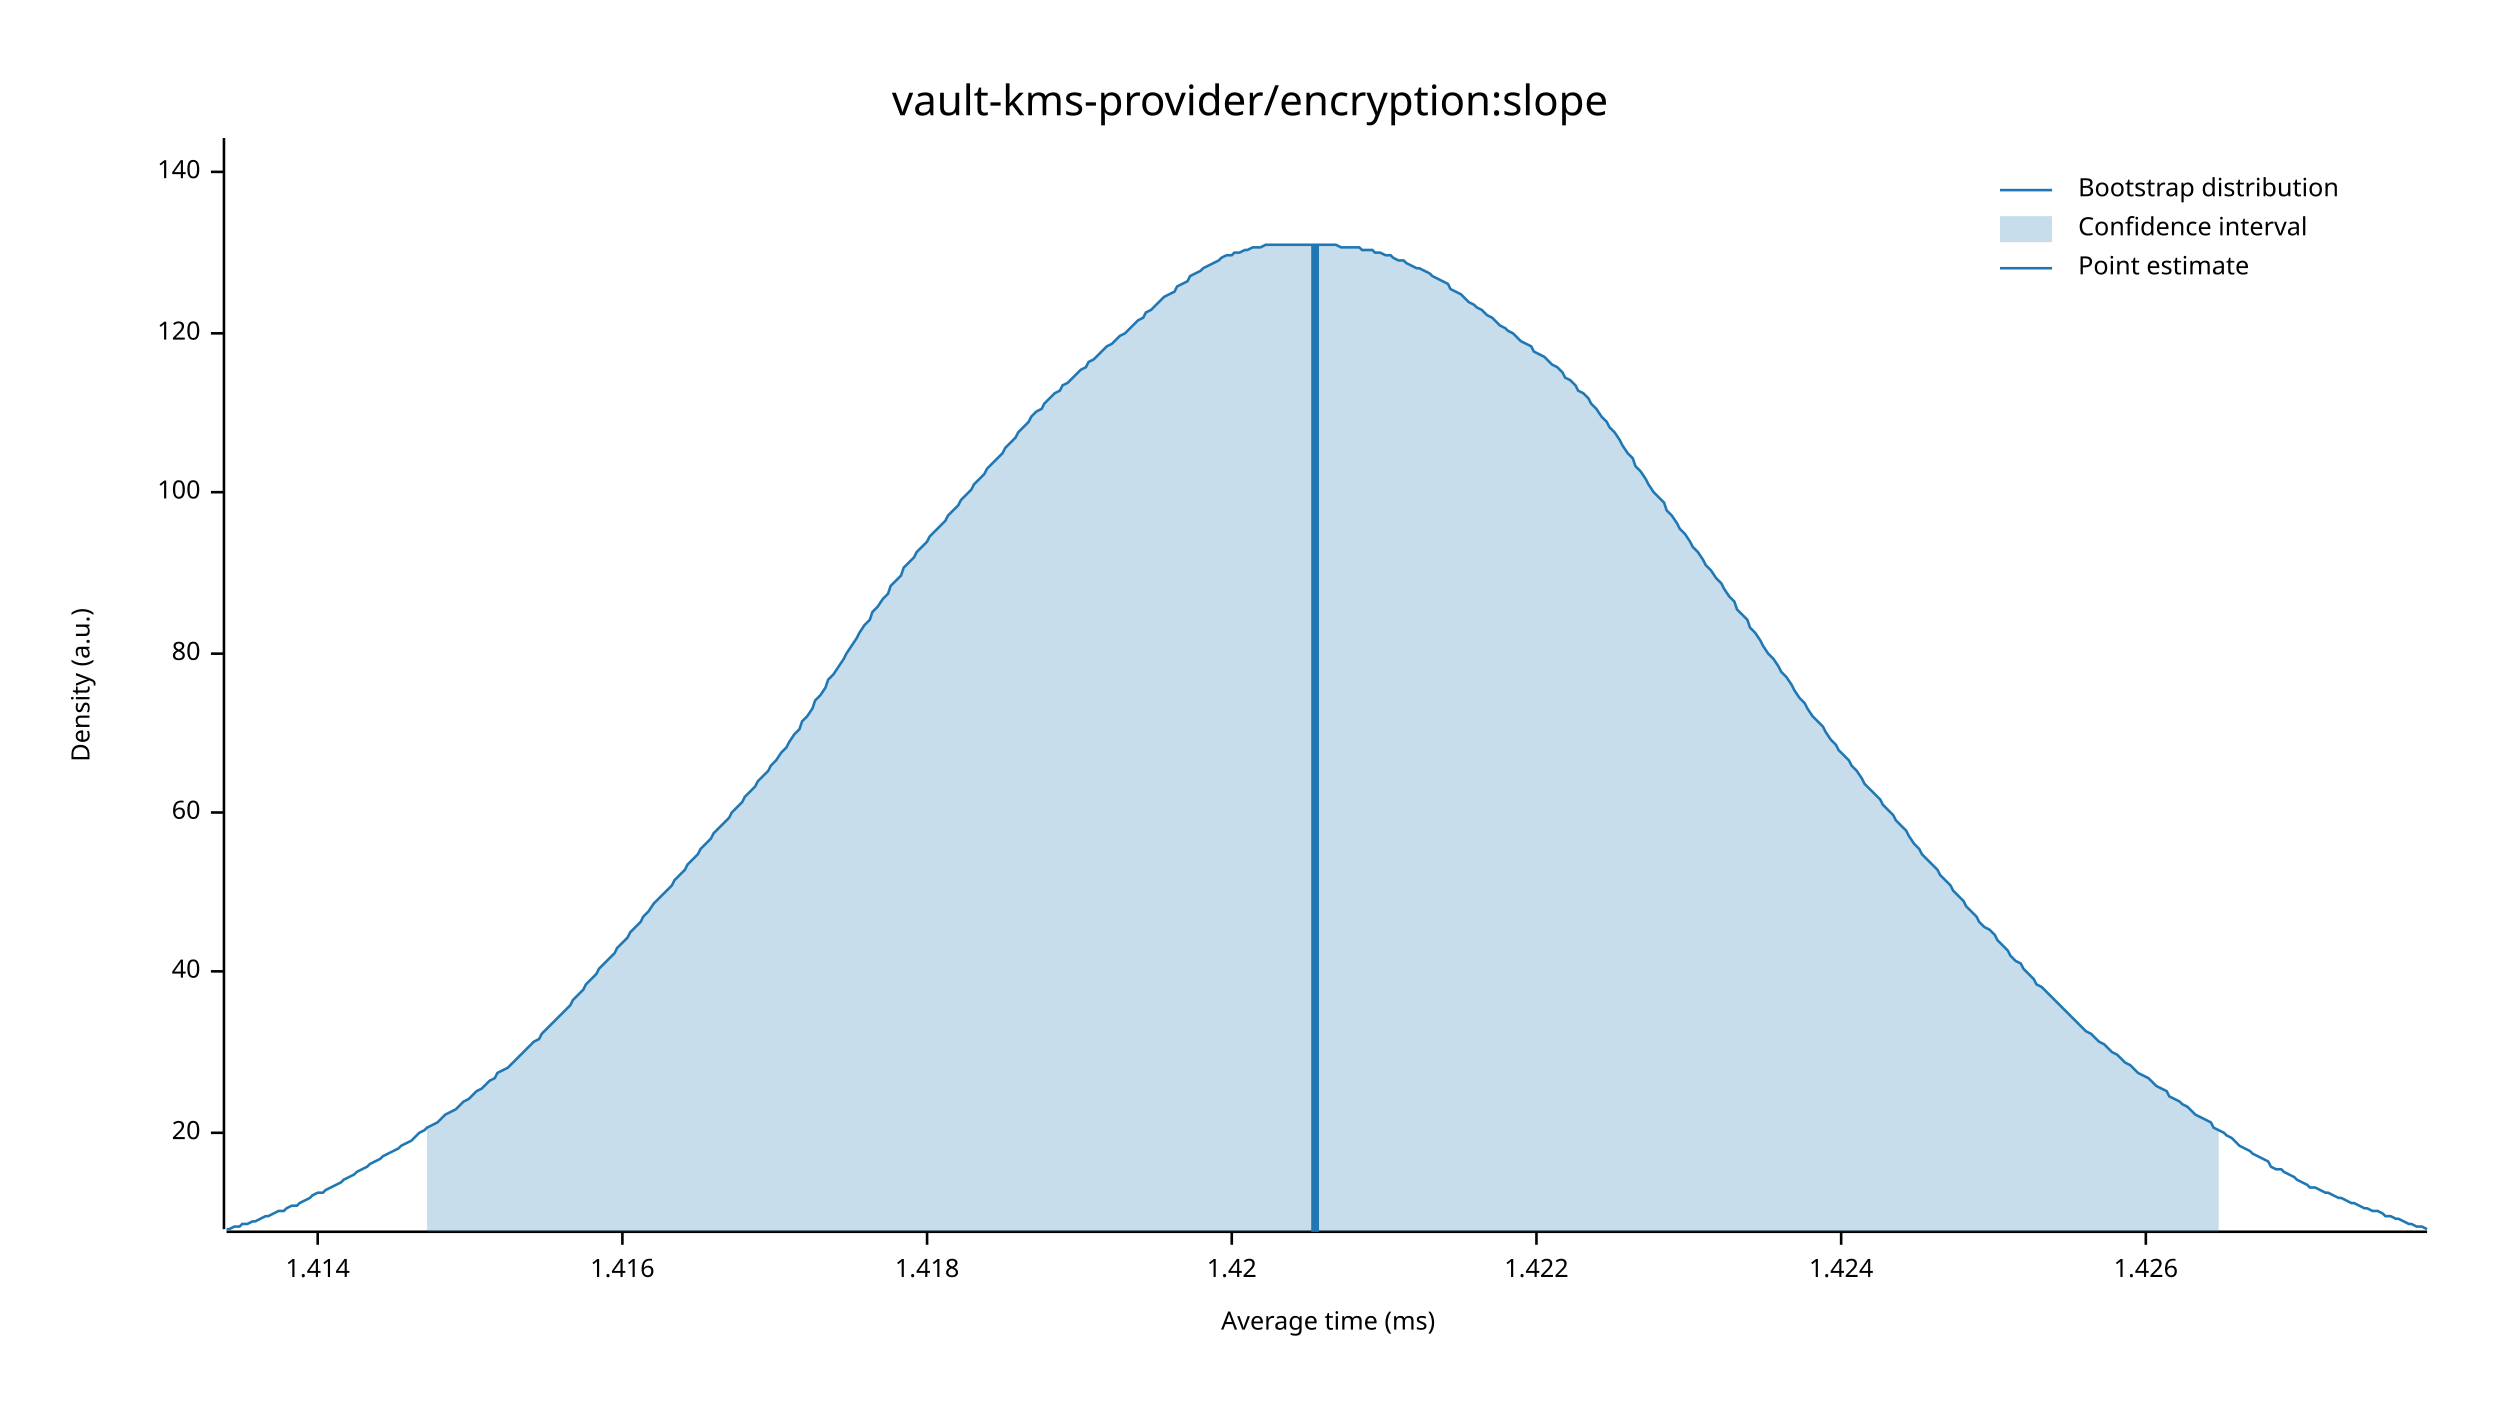
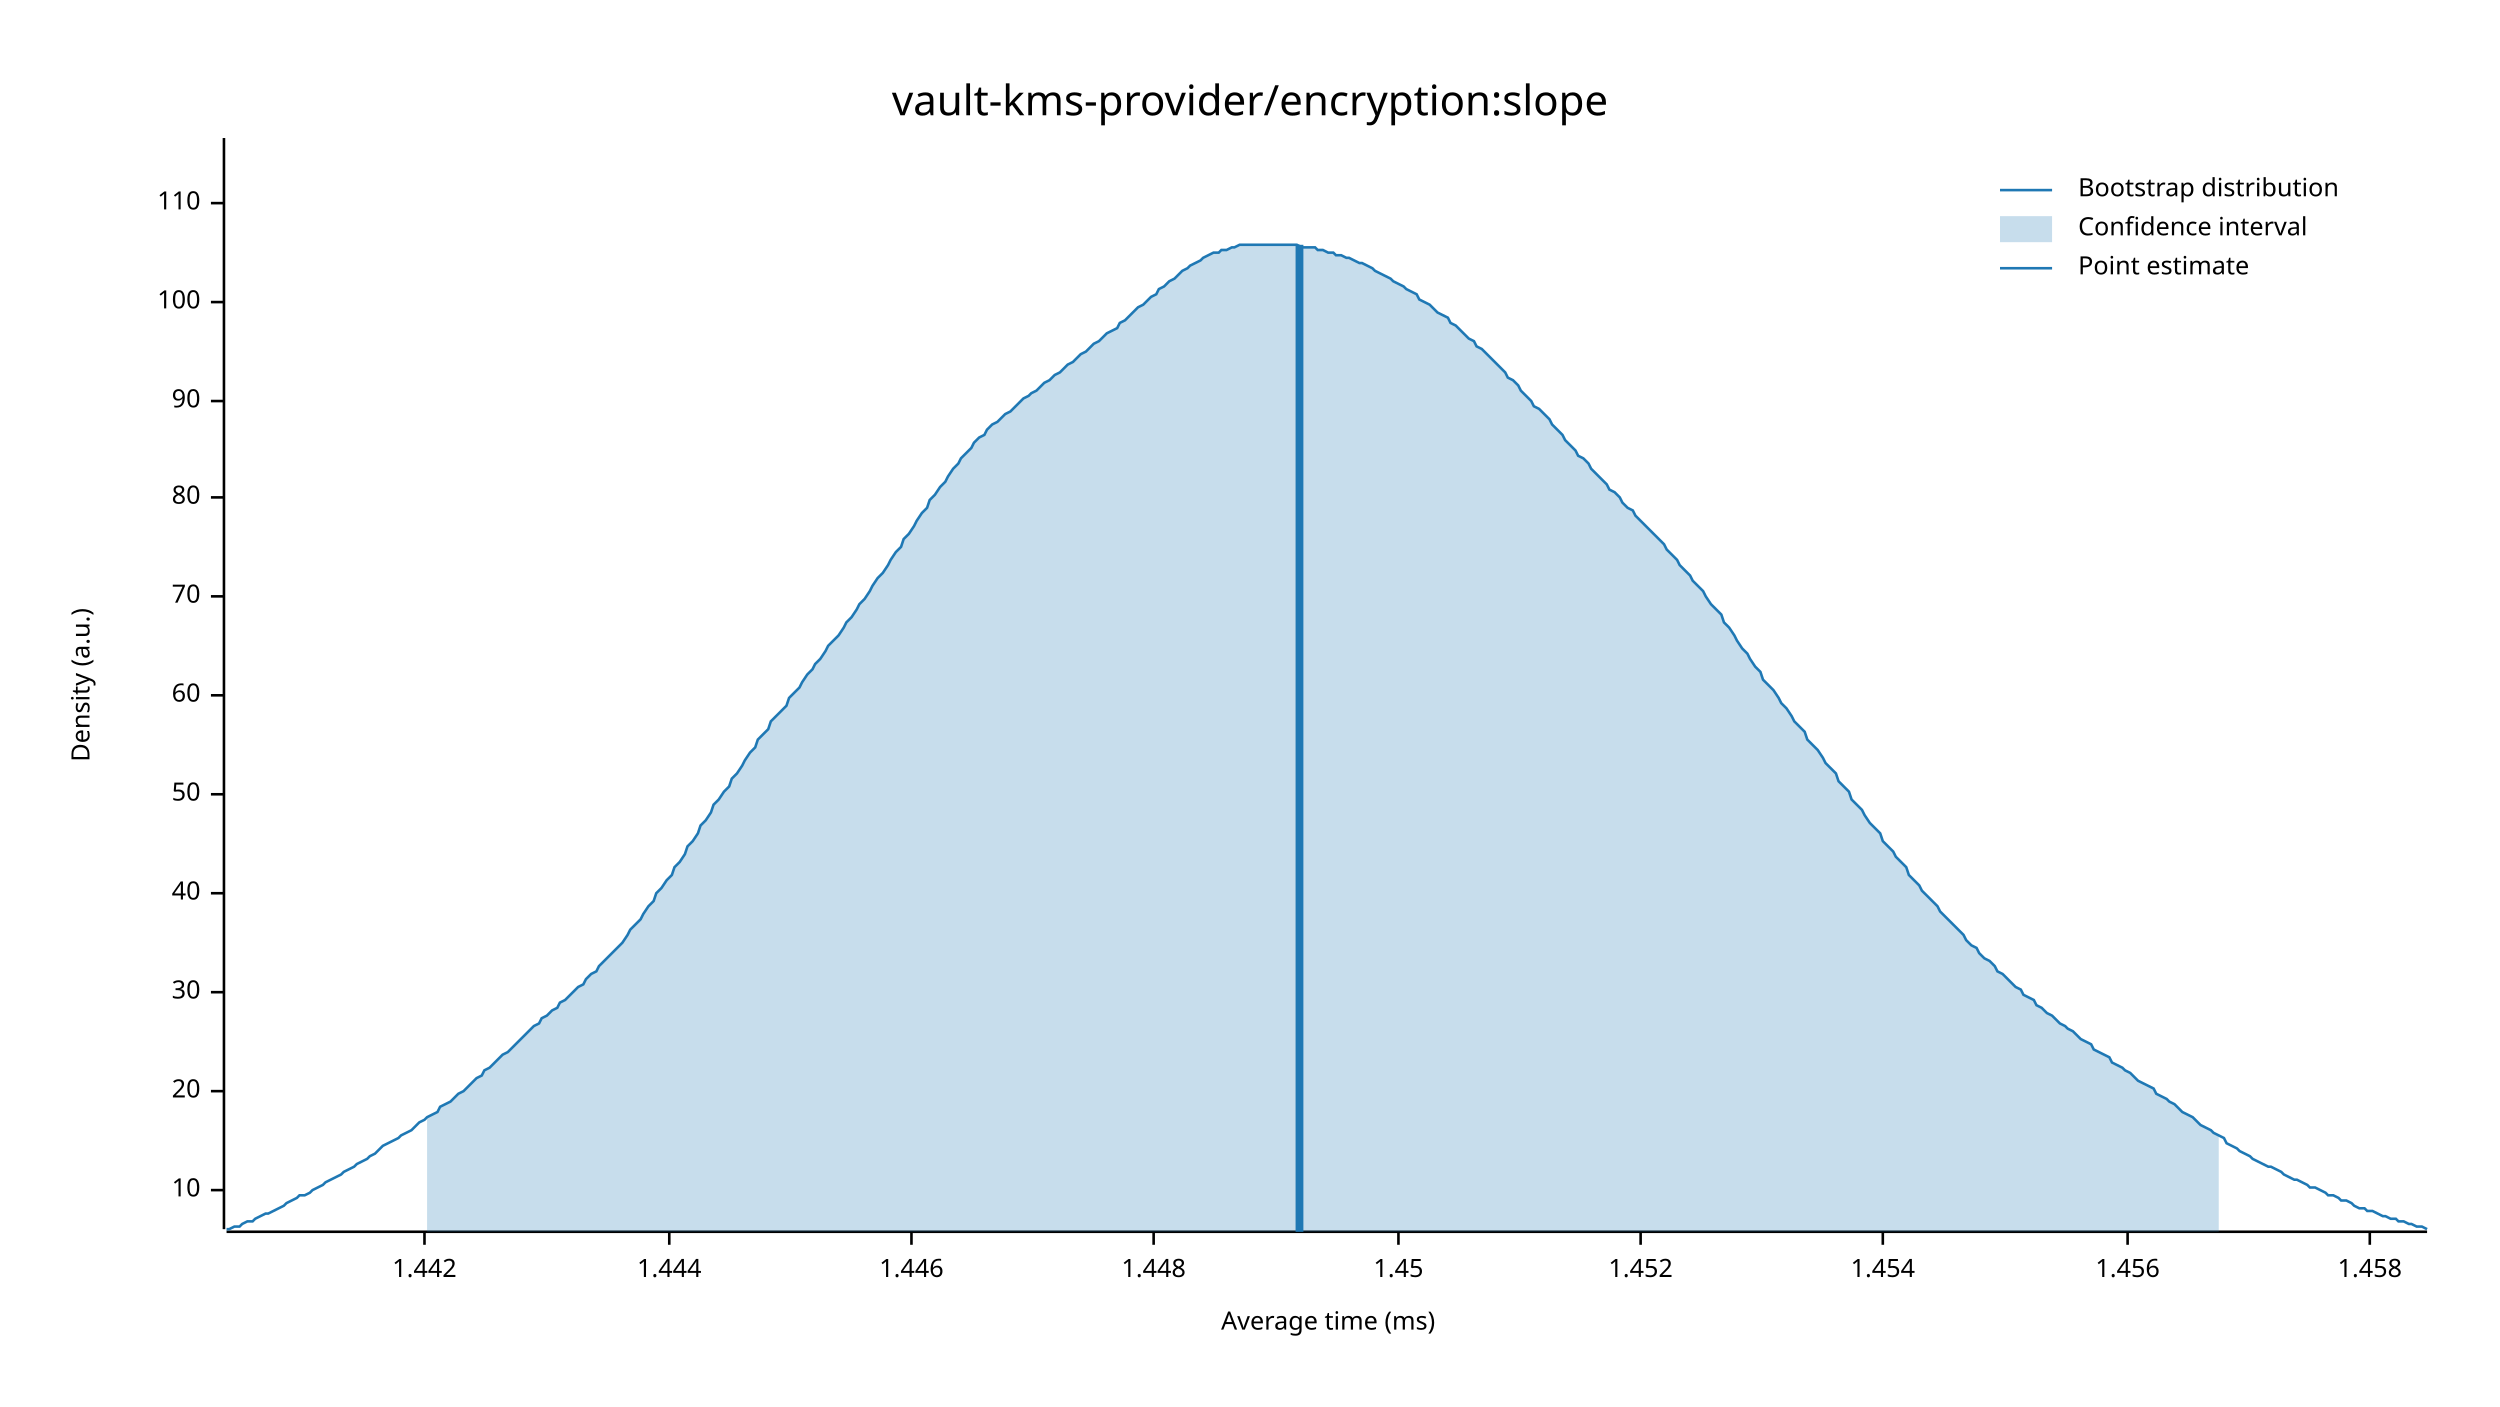
<svg xmlns="http://www.w3.org/2000/svg" width="960" height="540" viewBox="0 0 960 540">
  <text x="480" y="32" dy="0.76em" text-anchor="middle" font-family="sans-serif" font-size="16.129" opacity="1" fill="#000000">
vault-kms-provider/encryption:slope
</text>
  <text x="27" y="263" dy="0.76em" text-anchor="middle" font-family="sans-serif" font-size="9.677" opacity="1" fill="#000000" transform="rotate(270, 27, 263)">
Density (a.u.)
</text>
  <text x="510" y="513" dy="-0.5ex" text-anchor="middle" font-family="sans-serif" font-size="9.677" opacity="1" fill="#000000">
Average time (ms)
</text>
  <polyline fill="none" opacity="1" stroke="#000000" stroke-width="1" points="86,53 86,472 " />
-   <text x="77" y="435" dy="0.5ex" text-anchor="end" font-family="sans-serif" font-size="9.677" opacity="1" fill="#000000">
+   <text x="77" y="457" dy="0.5ex" text-anchor="end" font-family="sans-serif" font-size="9.677" opacity="1" fill="#000000">
+ 10
+ </text>
+   <polyline fill="none" opacity="1" stroke="#000000" stroke-width="1" points="81,457 86,457 " />
+   <text x="77" y="419" dy="0.5ex" text-anchor="end" font-family="sans-serif" font-size="9.677" opacity="1" fill="#000000">
20
</text>
-   <polyline fill="none" opacity="1" stroke="#000000" stroke-width="1" points="81,435 86,435 " />
-   <text x="77" y="373" dy="0.5ex" text-anchor="end" font-family="sans-serif" font-size="9.677" opacity="1" fill="#000000">
+   <polyline fill="none" opacity="1" stroke="#000000" stroke-width="1" points="81,419 86,419 " />
+   <text x="77" y="381" dy="0.5ex" text-anchor="end" font-family="sans-serif" font-size="9.677" opacity="1" fill="#000000">
+ 30
+ </text>
+   <polyline fill="none" opacity="1" stroke="#000000" stroke-width="1" points="81,381 86,381 " />
+   <text x="77" y="343" dy="0.5ex" text-anchor="end" font-family="sans-serif" font-size="9.677" opacity="1" fill="#000000">
40
</text>
-   <polyline fill="none" opacity="1" stroke="#000000" stroke-width="1" points="81,373 86,373 " />
-   <text x="77" y="312" dy="0.5ex" text-anchor="end" font-family="sans-serif" font-size="9.677" opacity="1" fill="#000000">
+   <polyline fill="none" opacity="1" stroke="#000000" stroke-width="1" points="81,343 86,343 " />
+   <text x="77" y="305" dy="0.5ex" text-anchor="end" font-family="sans-serif" font-size="9.677" opacity="1" fill="#000000">
+ 50
+ </text>
+   <polyline fill="none" opacity="1" stroke="#000000" stroke-width="1" points="81,305 86,305 " />
+   <text x="77" y="267" dy="0.5ex" text-anchor="end" font-family="sans-serif" font-size="9.677" opacity="1" fill="#000000">
60
</text>
-   <polyline fill="none" opacity="1" stroke="#000000" stroke-width="1" points="81,312 86,312 " />
-   <text x="77" y="251" dy="0.5ex" text-anchor="end" font-family="sans-serif" font-size="9.677" opacity="1" fill="#000000">
+   <polyline fill="none" opacity="1" stroke="#000000" stroke-width="1" points="81,267 86,267 " />
+   <text x="77" y="229" dy="0.5ex" text-anchor="end" font-family="sans-serif" font-size="9.677" opacity="1" fill="#000000">
+ 70
+ </text>
+   <polyline fill="none" opacity="1" stroke="#000000" stroke-width="1" points="81,229 86,229 " />
+   <text x="77" y="191" dy="0.5ex" text-anchor="end" font-family="sans-serif" font-size="9.677" opacity="1" fill="#000000">
80
</text>
-   <polyline fill="none" opacity="1" stroke="#000000" stroke-width="1" points="81,251 86,251 " />
-   <text x="77" y="189" dy="0.5ex" text-anchor="end" font-family="sans-serif" font-size="9.677" opacity="1" fill="#000000">
+   <polyline fill="none" opacity="1" stroke="#000000" stroke-width="1" points="81,191 86,191 " />
+   <text x="77" y="154" dy="0.5ex" text-anchor="end" font-family="sans-serif" font-size="9.677" opacity="1" fill="#000000">
+ 90
+ </text>
+   <polyline fill="none" opacity="1" stroke="#000000" stroke-width="1" points="81,154 86,154 " />
+   <text x="77" y="116" dy="0.5ex" text-anchor="end" font-family="sans-serif" font-size="9.677" opacity="1" fill="#000000">
100
</text>
-   <polyline fill="none" opacity="1" stroke="#000000" stroke-width="1" points="81,189 86,189 " />
-   <text x="77" y="128" dy="0.5ex" text-anchor="end" font-family="sans-serif" font-size="9.677" opacity="1" fill="#000000">
- 120
+   <polyline fill="none" opacity="1" stroke="#000000" stroke-width="1" points="81,116 86,116 " />
+   <text x="77" y="78" dy="0.5ex" text-anchor="end" font-family="sans-serif" font-size="9.677" opacity="1" fill="#000000">
+ 110
</text>
-   <polyline fill="none" opacity="1" stroke="#000000" stroke-width="1" points="81,128 86,128 " />
-   <text x="77" y="66" dy="0.5ex" text-anchor="end" font-family="sans-serif" font-size="9.677" opacity="1" fill="#000000">
- 140
+   <polyline fill="none" opacity="1" stroke="#000000" stroke-width="1" points="81,78 86,78 " />
+   <polyline fill="none" opacity="1" stroke="#000000" stroke-width="1" points="87,473 932,473 " />
+   <text x="163" y="483" dy="0.76em" text-anchor="middle" font-family="sans-serif" font-size="9.677" opacity="1" fill="#000000">
+ 1.442
</text>
-   <polyline fill="none" opacity="1" stroke="#000000" stroke-width="1" points="81,66 86,66 " />
-   <polyline fill="none" opacity="1" stroke="#000000" stroke-width="1" points="87,473 932,473 " />
-   <text x="122" y="483" dy="0.76em" text-anchor="middle" font-family="sans-serif" font-size="9.677" opacity="1" fill="#000000">
- 1.414
+   <polyline fill="none" opacity="1" stroke="#000000" stroke-width="1" points="163,473 163,478 " />
+   <text x="257" y="483" dy="0.76em" text-anchor="middle" font-family="sans-serif" font-size="9.677" opacity="1" fill="#000000">
+ 1.444
</text>
-   <polyline fill="none" opacity="1" stroke="#000000" stroke-width="1" points="122,473 122,478 " />
-   <text x="239" y="483" dy="0.76em" text-anchor="middle" font-family="sans-serif" font-size="9.677" opacity="1" fill="#000000">
- 1.416
+   <polyline fill="none" opacity="1" stroke="#000000" stroke-width="1" points="257,473 257,478 " />
+   <text x="350" y="483" dy="0.76em" text-anchor="middle" font-family="sans-serif" font-size="9.677" opacity="1" fill="#000000">
+ 1.446
</text>
-   <polyline fill="none" opacity="1" stroke="#000000" stroke-width="1" points="239,473 239,478 " />
-   <text x="356" y="483" dy="0.76em" text-anchor="middle" font-family="sans-serif" font-size="9.677" opacity="1" fill="#000000">
- 1.418
+   <polyline fill="none" opacity="1" stroke="#000000" stroke-width="1" points="350,473 350,478 " />
+   <text x="443" y="483" dy="0.76em" text-anchor="middle" font-family="sans-serif" font-size="9.677" opacity="1" fill="#000000">
+ 1.448
</text>
-   <polyline fill="none" opacity="1" stroke="#000000" stroke-width="1" points="356,473 356,478 " />
-   <text x="473" y="483" dy="0.76em" text-anchor="middle" font-family="sans-serif" font-size="9.677" opacity="1" fill="#000000">
- 1.42
+   <polyline fill="none" opacity="1" stroke="#000000" stroke-width="1" points="443,473 443,478 " />
+   <text x="537" y="483" dy="0.76em" text-anchor="middle" font-family="sans-serif" font-size="9.677" opacity="1" fill="#000000">
+ 1.45
</text>
-   <polyline fill="none" opacity="1" stroke="#000000" stroke-width="1" points="473,473 473,478 " />
-   <text x="590" y="483" dy="0.76em" text-anchor="middle" font-family="sans-serif" font-size="9.677" opacity="1" fill="#000000">
- 1.422
+   <polyline fill="none" opacity="1" stroke="#000000" stroke-width="1" points="537,473 537,478 " />
+   <text x="630" y="483" dy="0.76em" text-anchor="middle" font-family="sans-serif" font-size="9.677" opacity="1" fill="#000000">
+ 1.452
</text>
-   <polyline fill="none" opacity="1" stroke="#000000" stroke-width="1" points="590,473 590,478 " />
-   <text x="707" y="483" dy="0.76em" text-anchor="middle" font-family="sans-serif" font-size="9.677" opacity="1" fill="#000000">
- 1.424
+   <polyline fill="none" opacity="1" stroke="#000000" stroke-width="1" points="630,473 630,478 " />
+   <text x="723" y="483" dy="0.76em" text-anchor="middle" font-family="sans-serif" font-size="9.677" opacity="1" fill="#000000">
+ 1.454
</text>
-   <polyline fill="none" opacity="1" stroke="#000000" stroke-width="1" points="707,473 707,478 " />
-   <text x="824" y="483" dy="0.76em" text-anchor="middle" font-family="sans-serif" font-size="9.677" opacity="1" fill="#000000">
- 1.426
+   <polyline fill="none" opacity="1" stroke="#000000" stroke-width="1" points="723,473 723,478 " />
+   <text x="817" y="483" dy="0.76em" text-anchor="middle" font-family="sans-serif" font-size="9.677" opacity="1" fill="#000000">
+ 1.456
</text>
-   <polyline fill="none" opacity="1" stroke="#000000" stroke-width="1" points="824,473 824,478 " />
-   <polyline fill="none" opacity="1" stroke="#1F78B4" stroke-width="1" points="87,472 88,472 90,471 92,471 93,470 95,470 97,469 98,469 100,468 102,467 103,467 105,466 107,465 109,465 110,464 112,463 114,463 115,462 117,461 119,460 120,459 122,458 124,458 125,457 127,456 129,455 131,454 132,453 134,452 136,451 137,450 139,449 141,448 142,447 144,446 146,445 147,444 149,443 151,442 153,441 154,440 156,439 158,438 159,437 161,435 163,434 164,433 166,432 168,431 169,430 171,428 173,427 175,426 176,425 178,423 180,422 181,421 183,419 185,418 186,417 188,415 190,414 191,412 193,411 195,410 197,408 198,407 200,405 202,403 203,402 205,400 207,399 208,397 210,395 212,393 214,391 215,390 217,388 219,386 220,384 222,382 224,380 225,378 227,376 229,374 230,372 232,370 234,368 236,366 237,364 239,362 241,360 242,358 244,356 246,354 247,352 249,350 251,347 252,346 254,344 256,342 258,340 259,338 261,336 263,334 264,332 266,330 268,328 269,326 271,324 273,322 274,320 276,318 278,316 280,314 281,312 283,310 285,308 286,306 288,304 290,302 291,300 293,298 295,296 296,294 298,292 300,289 302,287 303,285 305,282 307,280 308,277 310,275 312,272 313,269 315,267 317,264 318,261 320,259 322,256 324,253 325,251 327,248 329,245 330,243 332,240 334,238 335,235 337,233 339,230 341,228 342,225 344,223 346,221 347,218 349,216 351,214 352,212 354,210 356,208 357,206 359,204 361,202 363,200 364,198 366,196 368,194 369,192 371,190 373,188 374,186 376,184 378,182 379,180 381,178 383,176 385,174 386,172 388,170 390,168 391,166 393,164 395,162 396,160 398,158 400,157 401,155 403,153 405,151 407,150 408,148 410,147 412,145 413,144 415,142 417,141 418,139 420,138 422,136 423,135 425,133 427,132 429,130 430,129 432,128 434,126 435,125 437,123 439,122 440,120 442,119 444,117 445,116 447,114 449,113 451,112 452,110 454,109 456,108 457,106 459,105 461,104 462,103 464,102 466,101 468,100 469,99 471,98 473,98 474,97 476,97 478,96 479,96 481,95 483,95 484,95 486,94 488,94 490,94 491,94 493,94 495,94 496,94 498,94 500,94 501,94 503,94 505,94 506,94 508,94 510,94 512,94 513,94 515,95 517,95 518,95 520,95 522,95 523,96 525,96 527,96 528,97 530,97 532,98 534,98 535,99 537,100 539,100 540,101 542,102 544,103 545,103 547,104 549,105 550,106 552,107 554,108 556,109 557,111 559,112 561,113 562,114 564,116 566,117 567,118 569,119 571,121 573,122 574,123 576,125 578,126 579,127 581,128 583,130 584,131 586,132 588,133 589,135 591,136 593,137 595,139 596,140 598,141 600,143 601,145 603,146 605,148 606,150 608,151 610,153 611,155 613,157 615,160 617,162 618,164 620,166 622,169 623,171 625,174 627,176 628,179 630,181 632,184 633,186 635,189 637,191 639,193 640,196 642,198 644,201 645,203 647,205 649,208 650,210 652,212 654,215 655,217 657,219 659,222 661,224 662,226 664,229 666,231 667,234 669,236 671,238 672,241 674,243 676,246 677,248 679,251 681,253 683,256 684,258 686,260 688,263 689,265 691,268 693,270 694,272 696,275 698,277 700,279 701,281 703,284 705,286 706,288 708,290 710,292 711,294 713,296 715,299 716,301 718,303 720,305 722,307 723,309 725,311 727,313 728,315 730,317 732,319 733,321 735,324 737,326 738,328 740,330 742,332 744,334 745,336 747,338 749,340 750,342 752,344 754,346 755,348 757,350 759,352 760,354 762,356 764,357 766,359 767,361 769,363 771,365 772,367 774,369 776,370 777,372 779,374 781,376 782,378 784,379 786,381 788,383 789,384 791,386 793,388 794,389 796,391 798,393 799,394 801,396 803,397 804,398 806,400 808,401 810,403 811,404 813,405 815,407 816,408 818,409 820,411 821,412 823,413 825,414 827,416 828,417 830,418 832,419 833,421 835,422 837,423 838,424 840,425 842,427 843,428 845,429 847,430 849,431 850,433 852,434 854,435 855,436 857,437 859,439 860,440 862,441 864,442 865,443 867,444 869,445 871,446 872,448 874,449 876,449 877,450 879,451 881,452 882,453 884,454 886,455 887,456 889,456 891,457 893,458 894,458 896,459 898,460 899,460 901,461 903,462 904,462 906,463 908,464 909,464 911,465 913,465 915,466 916,467 918,467 920,468 921,468 923,469 925,470 926,470 928,471 930,471 932,472 " />
-   <polygon opacity="0.25" fill="#1F78B4" points="164,433 166,432 168,431 169,430 171,428 173,427 175,426 176,425 178,423 180,422 181,421 183,419 185,418 186,417 188,415 190,414 191,412 193,411 195,410 197,408 198,407 200,405 202,403 203,402 205,400 207,399 208,397 210,395 212,393 214,391 215,390 217,388 219,386 220,384 222,382 224,380 225,378 227,376 229,374 230,372 232,370 234,368 236,366 237,364 239,362 241,360 242,358 244,356 246,354 247,352 249,350 251,347 252,346 254,344 256,342 258,340 259,338 261,336 263,334 264,332 266,330 268,328 269,326 271,324 273,322 274,320 276,318 278,316 280,314 281,312 283,310 285,308 286,306 288,304 290,302 291,300 293,298 295,296 296,294 298,292 300,289 302,287 303,285 305,282 307,280 308,277 310,275 312,272 313,269 315,267 317,264 318,261 320,259 322,256 324,253 325,251 327,248 329,245 330,243 332,240 334,238 335,235 337,233 339,230 341,228 342,225 344,223 346,221 347,218 349,216 351,214 352,212 354,210 356,208 357,206 359,204 361,202 363,200 364,198 366,196 368,194 369,192 371,190 373,188 374,186 376,184 378,182 379,180 381,178 383,176 385,174 386,172 388,170 390,168 391,166 393,164 395,162 396,160 398,158 400,157 401,155 403,153 405,151 407,150 408,148 410,147 412,145 413,144 415,142 417,141 418,139 420,138 422,136 423,135 425,133 427,132 429,130 430,129 432,128 434,126 435,125 437,123 439,122 440,120 442,119 444,117 445,116 447,114 449,113 451,112 452,110 454,109 456,108 457,106 459,105 461,104 462,103 464,102 466,101 468,100 469,99 471,98 473,98 474,97 476,97 478,96 479,96 481,95 483,95 484,95 486,94 488,94 490,94 491,94 493,94 495,94 496,94 498,94 500,94 501,94 503,94 505,94 506,94 508,94 510,94 512,94 513,94 515,95 517,95 518,95 520,95 522,95 523,96 525,96 527,96 528,97 530,97 532,98 534,98 535,99 537,100 539,100 540,101 542,102 544,103 545,103 547,104 549,105 550,106 552,107 554,108 556,109 557,111 559,112 561,113 562,114 564,116 566,117 567,118 569,119 571,121 573,122 574,123 576,125 578,126 579,127 581,128 583,130 584,131 586,132 588,133 589,135 591,136 593,137 595,139 596,140 598,141 600,143 601,145 603,146 605,148 606,150 608,151 610,153 611,155 613,157 615,160 617,162 618,164 620,166 622,169 623,171 625,174 627,176 628,179 630,181 632,184 633,186 635,189 637,191 639,193 640,196 642,198 644,201 645,203 647,205 649,208 650,210 652,212 654,215 655,217 657,219 659,222 661,224 662,226 664,229 666,231 667,234 669,236 671,238 672,241 674,243 676,246 677,248 679,251 681,253 683,256 684,258 686,260 688,263 689,265 691,268 693,270 694,272 696,275 698,277 700,279 701,281 703,284 705,286 706,288 708,290 710,292 711,294 713,296 715,299 716,301 718,303 720,305 722,307 723,309 725,311 727,313 728,315 730,317 732,319 733,321 735,324 737,326 738,328 740,330 742,332 744,334 745,336 747,338 749,340 750,342 752,344 754,346 755,348 757,350 759,352 760,354 762,356 764,357 766,359 767,361 769,363 771,365 772,367 774,369 776,370 777,372 779,374 781,376 782,378 784,379 786,381 788,383 789,384 791,386 793,388 794,389 796,391 798,393 799,394 801,396 803,397 804,398 806,400 808,401 810,403 811,404 813,405 815,407 816,408 818,409 820,411 821,412 823,413 825,414 827,416 828,417 830,418 832,419 833,421 835,422 837,423 838,424 840,425 842,427 843,428 845,429 847,430 849,431 850,433 852,434 852,473 164,473 " />
-   <polyline fill="none" opacity="1" stroke="#1F78B4" stroke-width="3" points="505,473 505,94 " />
+   <polyline fill="none" opacity="1" stroke="#000000" stroke-width="1" points="817,473 817,478 " />
+   <text x="910" y="483" dy="0.76em" text-anchor="middle" font-family="sans-serif" font-size="9.677" opacity="1" fill="#000000">
+ 1.458
+ </text>
+   <polyline fill="none" opacity="1" stroke="#000000" stroke-width="1" points="910,473 910,478 " />
+   <polyline fill="none" opacity="1" stroke="#1F78B4" stroke-width="1" points="87,472 88,472 90,471 92,471 93,470 95,469 97,469 98,468 100,467 102,466 103,466 105,465 107,464 109,463 110,462 112,461 114,460 115,459 117,459 119,458 120,457 122,456 124,455 125,454 127,453 129,452 131,451 132,450 134,449 136,448 137,447 139,446 141,445 142,444 144,443 146,441 147,440 149,439 151,438 153,437 154,436 156,435 158,434 159,433 161,431 163,430 164,429 166,428 168,427 169,425 171,424 173,423 175,421 176,420 178,419 180,417 181,416 183,414 185,413 186,411 188,410 190,408 191,407 193,405 195,404 197,402 198,401 200,399 202,397 203,396 205,394 207,393 208,391 210,390 212,388 214,387 215,385 217,384 219,382 220,381 222,379 224,378 225,376 227,374 229,373 230,371 232,369 234,367 236,365 237,364 239,362 241,359 242,357 244,355 246,353 247,351 249,348 251,346 252,343 254,341 256,338 258,336 259,333 261,331 263,328 264,325 266,323 268,320 269,317 271,315 273,312 274,309 276,307 278,304 280,302 281,299 283,297 285,294 286,292 288,289 290,287 291,284 293,282 295,280 296,277 298,275 300,273 302,271 303,268 305,266 307,264 308,262 310,259 312,257 313,255 315,253 317,250 318,248 320,246 322,244 324,241 325,239 327,237 329,234 330,232 332,230 334,227 335,225 337,222 339,220 341,217 342,215 344,212 346,210 347,207 349,205 351,202 352,200 354,197 356,195 357,192 359,190 361,187 363,185 364,183 366,180 368,178 369,176 371,174 373,172 374,170 376,168 378,167 379,165 381,163 383,162 385,160 386,159 388,158 390,156 391,155 393,153 395,152 396,151 398,150 400,148 401,147 403,146 405,144 407,143 408,142 410,140 412,139 413,138 415,136 417,135 418,134 420,132 422,131 423,130 425,128 427,127 429,126 430,124 432,123 434,121 435,120 437,118 439,117 440,116 442,114 444,113 445,111 447,110 449,108 451,107 452,106 454,104 456,103 457,102 459,101 461,100 462,99 464,98 466,97 468,97 469,96 471,96 473,95 474,95 476,94 478,94 479,94 481,94 483,94 484,94 486,94 488,94 490,94 491,94 493,94 495,94 496,94 498,94 500,95 501,95 503,95 505,95 506,96 508,96 510,97 512,97 513,98 515,98 517,99 518,99 520,100 522,101 523,101 525,102 527,103 528,104 530,105 532,106 534,107 535,108 537,109 539,110 540,111 542,112 544,113 545,115 547,116 549,117 550,118 552,120 554,121 556,122 557,124 559,125 561,127 562,128 564,130 566,131 567,133 569,134 571,136 573,138 574,139 576,141 578,143 579,145 581,146 583,148 584,150 586,152 588,154 589,156 591,157 593,159 595,161 596,163 598,165 600,167 601,169 603,171 605,173 606,175 608,176 610,178 611,180 613,182 615,184 617,186 618,188 620,189 622,191 623,193 625,195 627,196 628,198 630,200 632,202 633,203 635,205 637,207 639,209 640,211 642,213 644,215 645,217 647,219 649,221 650,223 652,225 654,227 655,229 657,232 659,234 661,236 662,239 664,241 666,244 667,246 669,249 671,251 672,253 674,256 676,258 677,261 679,263 681,265 683,268 684,270 686,272 688,275 689,277 691,279 693,281 694,284 696,286 698,288 700,291 701,293 703,295 705,297 706,300 708,302 710,304 711,307 713,309 715,311 716,313 718,316 720,318 722,320 723,323 725,325 727,327 728,329 730,331 732,333 733,336 735,338 737,340 738,342 740,344 742,346 744,348 745,350 747,352 749,354 750,355 752,357 754,359 755,361 757,363 759,364 760,366 762,368 764,369 766,371 767,373 769,374 771,376 772,377 774,379 776,380 777,382 779,383 781,384 782,386 784,387 786,389 788,390 789,391 791,393 793,394 794,395 796,396 798,398 799,399 801,400 803,401 804,403 806,404 808,405 810,406 811,408 813,409 815,410 816,411 818,412 820,414 821,415 823,416 825,417 827,418 828,420 830,421 832,422 833,423 835,424 837,426 838,427 840,428 842,429 843,430 845,432 847,433 849,434 850,435 852,436 854,437 855,439 857,440 859,441 860,442 862,443 864,444 865,445 867,446 869,447 871,448 872,448 874,449 876,450 877,451 879,452 881,453 882,453 884,454 886,455 887,456 889,456 891,457 893,458 894,459 896,459 898,460 899,461 901,461 903,462 904,463 906,464 908,464 909,465 911,465 913,466 915,467 916,467 918,468 920,468 921,469 923,469 925,470 926,470 928,471 930,471 932,472 " />
+   <polygon opacity="0.25" fill="#1F78B4" points="164,429 166,428 168,427 169,425 171,424 173,423 175,421 176,420 178,419 180,417 181,416 183,414 185,413 186,411 188,410 190,408 191,407 193,405 195,404 197,402 198,401 200,399 202,397 203,396 205,394 207,393 208,391 210,390 212,388 214,387 215,385 217,384 219,382 220,381 222,379 224,378 225,376 227,374 229,373 230,371 232,369 234,367 236,365 237,364 239,362 241,359 242,357 244,355 246,353 247,351 249,348 251,346 252,343 254,341 256,338 258,336 259,333 261,331 263,328 264,325 266,323 268,320 269,317 271,315 273,312 274,309 276,307 278,304 280,302 281,299 283,297 285,294 286,292 288,289 290,287 291,284 293,282 295,280 296,277 298,275 300,273 302,271 303,268 305,266 307,264 308,262 310,259 312,257 313,255 315,253 317,250 318,248 320,246 322,244 324,241 325,239 327,237 329,234 330,232 332,230 334,227 335,225 337,222 339,220 341,217 342,215 344,212 346,210 347,207 349,205 351,202 352,200 354,197 356,195 357,192 359,190 361,187 363,185 364,183 366,180 368,178 369,176 371,174 373,172 374,170 376,168 378,167 379,165 381,163 383,162 385,160 386,159 388,158 390,156 391,155 393,153 395,152 396,151 398,150 400,148 401,147 403,146 405,144 407,143 408,142 410,140 412,139 413,138 415,136 417,135 418,134 420,132 422,131 423,130 425,128 427,127 429,126 430,124 432,123 434,121 435,120 437,118 439,117 440,116 442,114 444,113 445,111 447,110 449,108 451,107 452,106 454,104 456,103 457,102 459,101 461,100 462,99 464,98 466,97 468,97 469,96 471,96 473,95 474,95 476,94 478,94 479,94 481,94 483,94 484,94 486,94 488,94 490,94 491,94 493,94 495,94 496,94 498,94 500,95 501,95 503,95 505,95 506,96 508,96 510,97 512,97 513,98 515,98 517,99 518,99 520,100 522,101 523,101 525,102 527,103 528,104 530,105 532,106 534,107 535,108 537,109 539,110 540,111 542,112 544,113 545,115 547,116 549,117 550,118 552,120 554,121 556,122 557,124 559,125 561,127 562,128 564,130 566,131 567,133 569,134 571,136 573,138 574,139 576,141 578,143 579,145 581,146 583,148 584,150 586,152 588,154 589,156 591,157 593,159 595,161 596,163 598,165 600,167 601,169 603,171 605,173 606,175 608,176 610,178 611,180 613,182 615,184 617,186 618,188 620,189 622,191 623,193 625,195 627,196 628,198 630,200 632,202 633,203 635,205 637,207 639,209 640,211 642,213 644,215 645,217 647,219 649,221 650,223 652,225 654,227 655,229 657,232 659,234 661,236 662,239 664,241 666,244 667,246 669,249 671,251 672,253 674,256 676,258 677,261 679,263 681,265 683,268 684,270 686,272 688,275 689,277 691,279 693,281 694,284 696,286 698,288 700,291 701,293 703,295 705,297 706,300 708,302 710,304 711,307 713,309 715,311 716,313 718,316 720,318 722,320 723,323 725,325 727,327 728,329 730,331 732,333 733,336 735,338 737,340 738,342 740,344 742,346 744,348 745,350 747,352 749,354 750,355 752,357 754,359 755,361 757,363 759,364 760,366 762,368 764,369 766,371 767,373 769,374 771,376 772,377 774,379 776,380 777,382 779,383 781,384 782,386 784,387 786,389 788,390 789,391 791,393 793,394 794,395 796,396 798,398 799,399 801,400 803,401 804,403 806,404 808,405 810,406 811,408 813,409 815,410 816,411 818,412 820,414 821,415 823,416 825,417 827,418 828,420 830,421 832,422 833,423 835,424 837,426 838,427 840,428 842,429 843,430 845,432 847,433 849,434 850,435 852,436 852,473 164,473 " />
+   <polyline fill="none" opacity="1" stroke="#1F78B4" stroke-width="3" points="499,473 499,94 " />
  <text x="798" y="68" dy="0.76em" text-anchor="start" font-family="sans-serif" font-size="9.677" opacity="1" fill="#000000">
Bootstrap distribution
</text>
  <text x="798" y="83" dy="0.76em" text-anchor="start" font-family="sans-serif" font-size="9.677" opacity="1" fill="#000000">
Confidence interval
</text>
  <text x="798" y="98" dy="0.76em" text-anchor="start" font-family="sans-serif" font-size="9.677" opacity="1" fill="#000000">
Point estimate
</text>
  <polyline fill="none" opacity="1" stroke="#1F78B4" stroke-width="1" points="768,73 788,73 " />
  <rect x="768" y="83" width="20" height="10" opacity="0.25" fill="#1F78B4" stroke="none" />
  <polyline fill="none" opacity="1" stroke="#1F78B4" stroke-width="1" points="768,103 788,103 " />
</svg>
